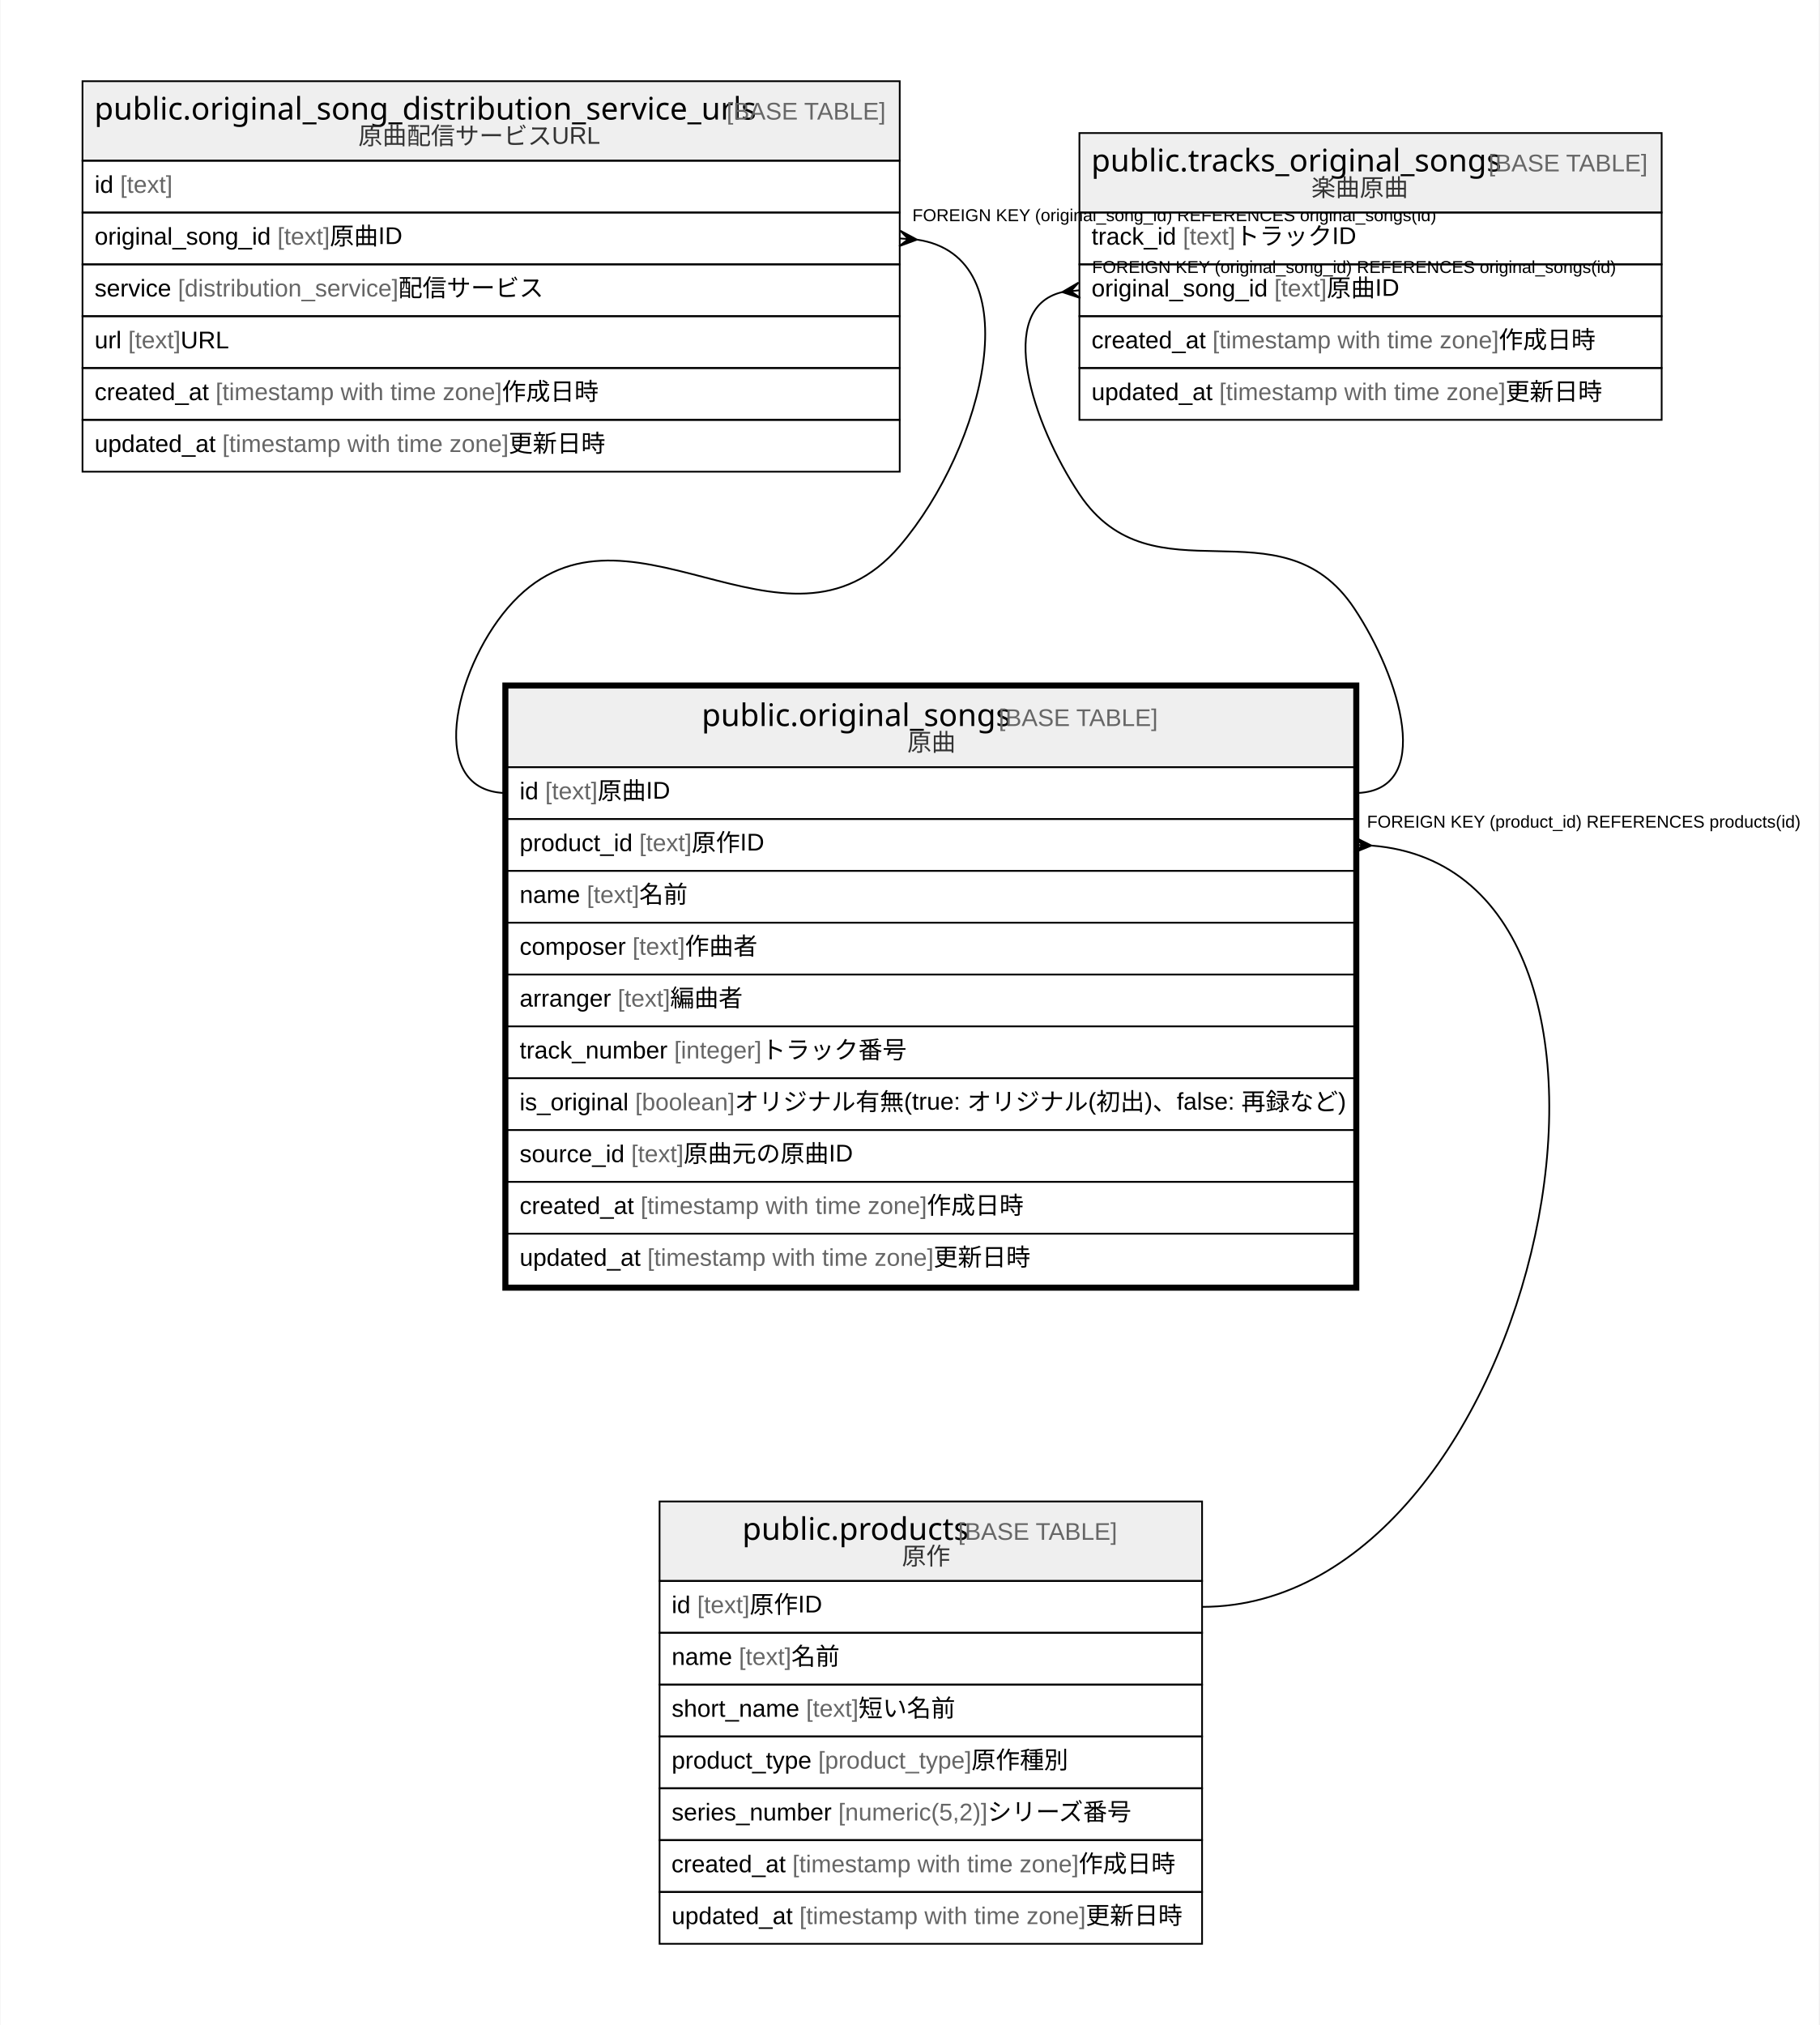
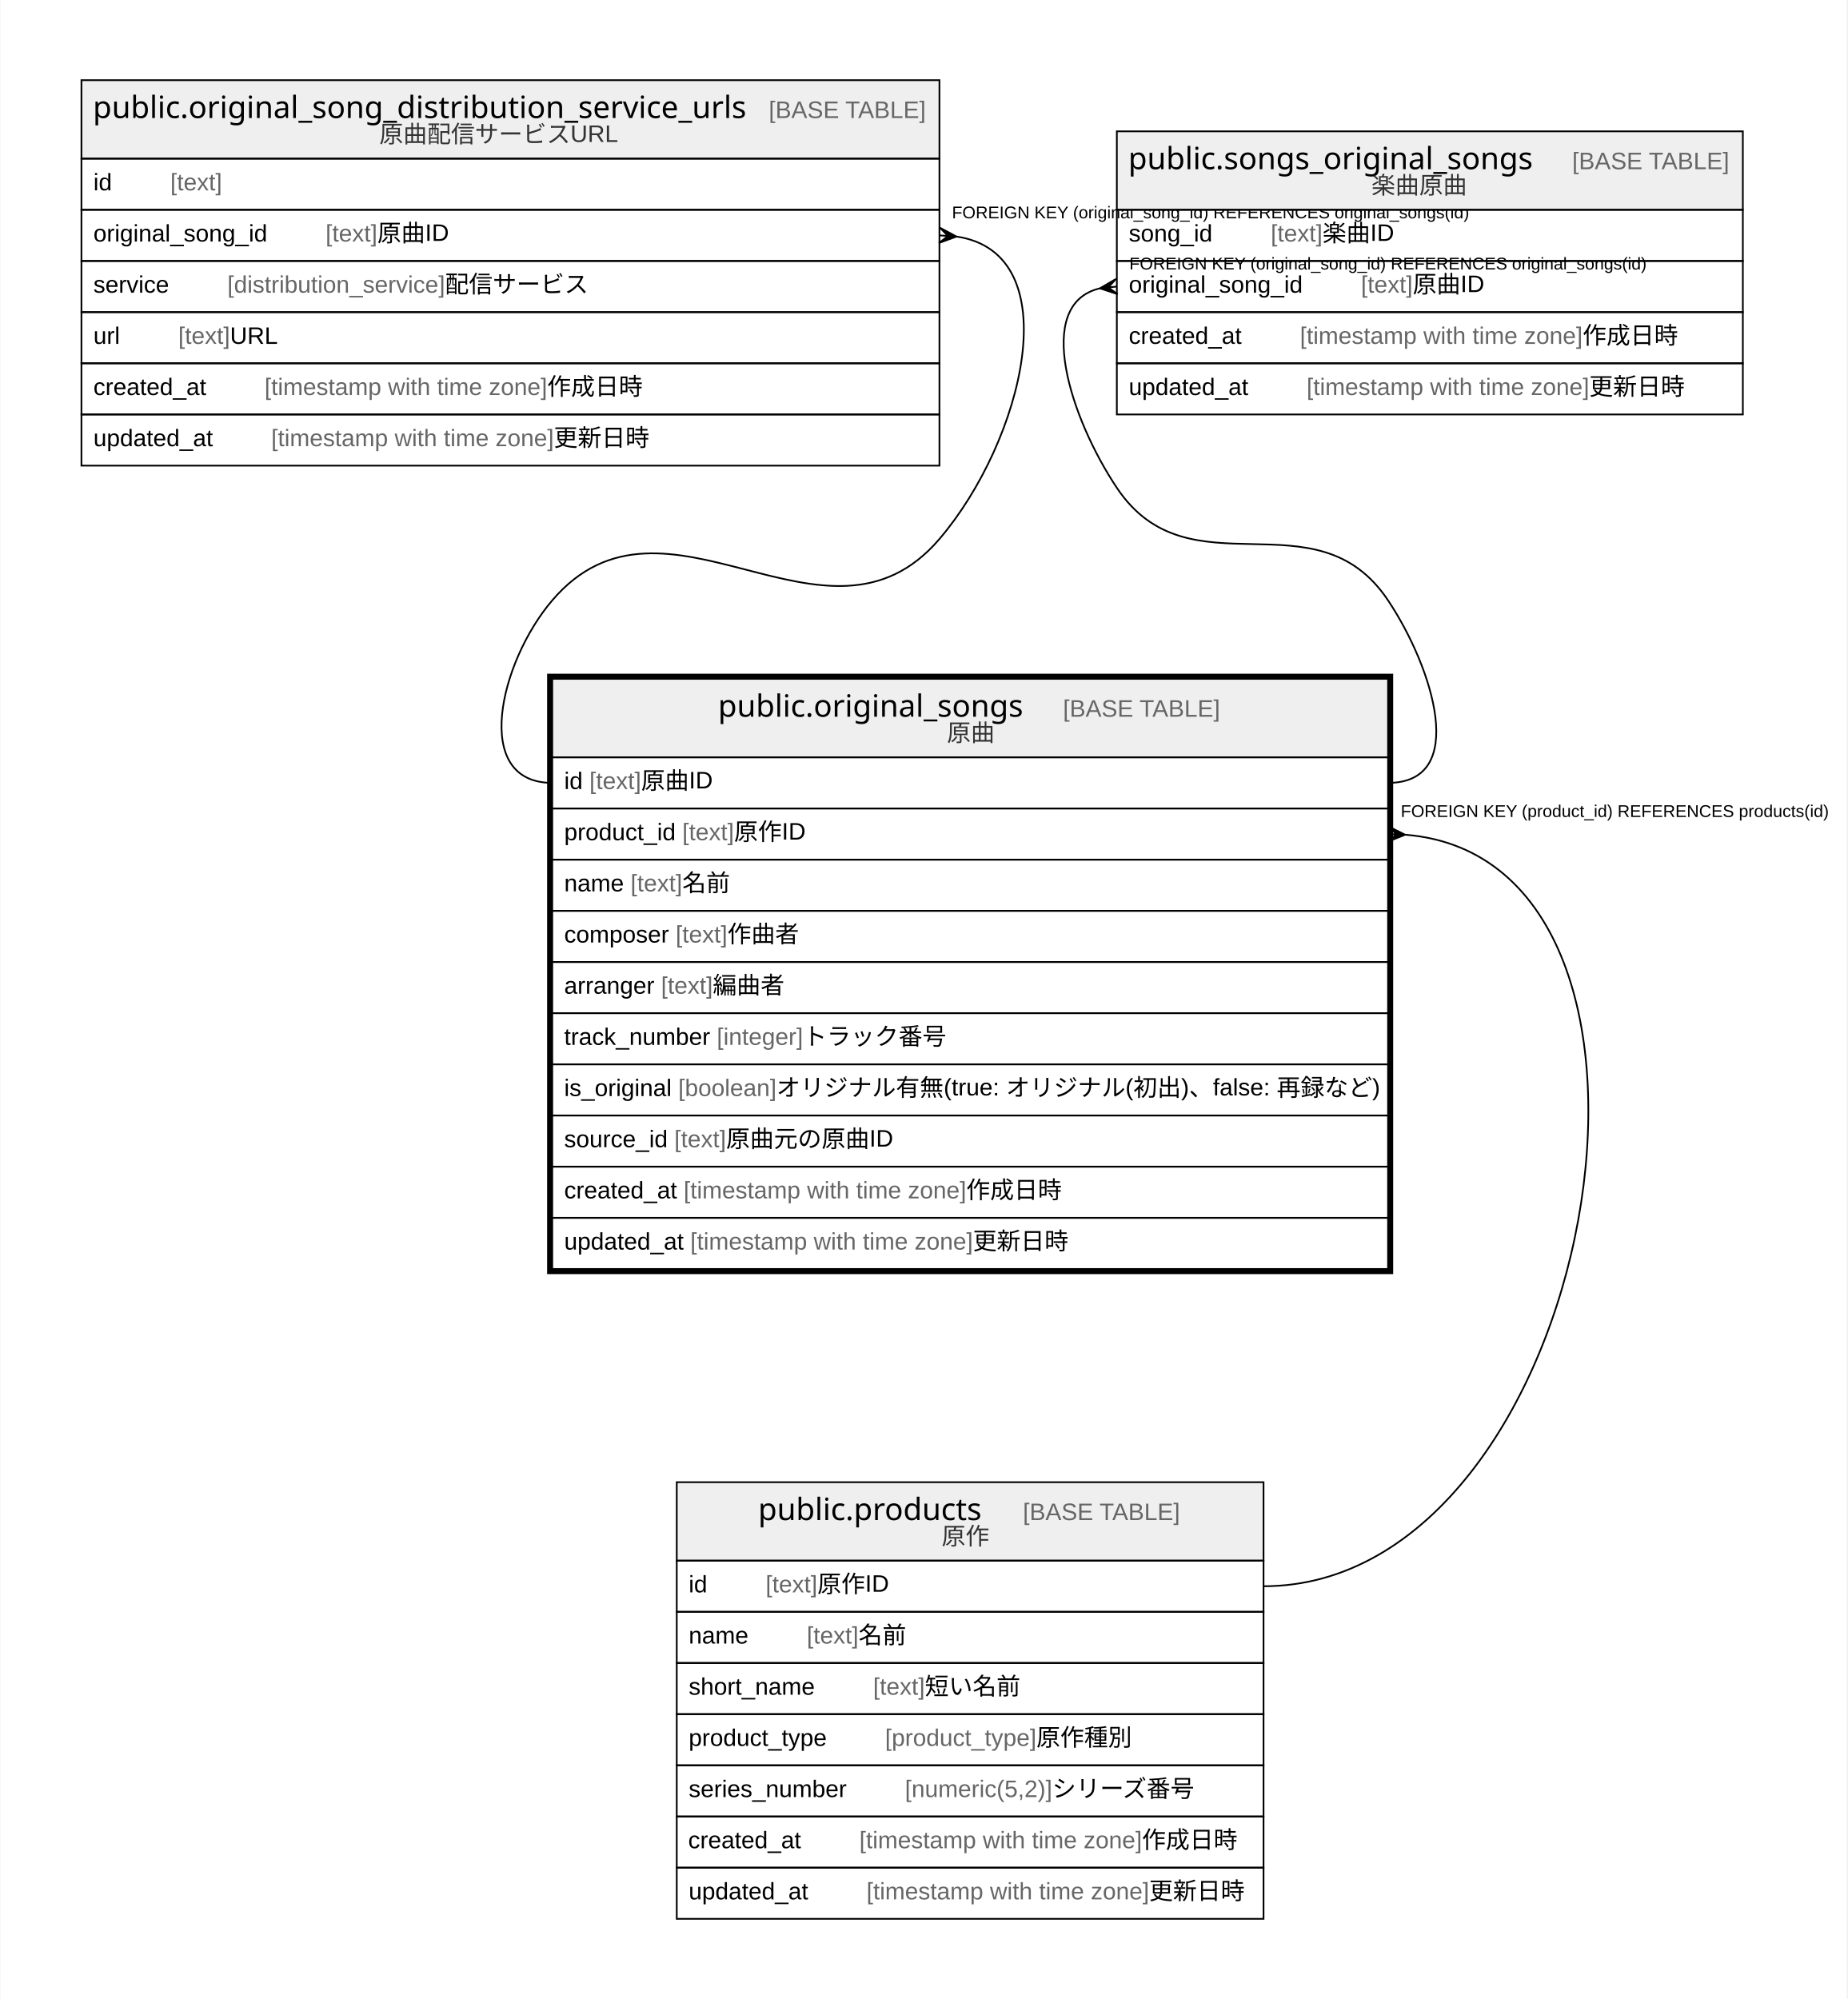
- <svg xmlns="http://www.w3.org/2000/svg" width="1053pt" height="1172pt" viewBox="0.00 0.00 1052.50 1172.00">
+ <svg xmlns="http://www.w3.org/2000/svg" width="1083pt" height="1172pt" viewBox="0.00 0.00 1082.50 1172.00">
  <g id="graph0" class="graph" transform="scale(1 1) rotate(0) translate(4 1168)">
-     <polygon fill="#ffffff" stroke="transparent" points="-4,4 -4,-1168 1048.5,-1168 1048.5,4 -4,4" />
+     <polygon fill="#ffffff" stroke="transparent" points="-4,4 -4,-1168 1078.5,-1168 1078.5,4 -4,4" />
    <g id="node1" class="node">
-       <polygon fill="#efefef" stroke="transparent" points="289.5,-724 289.5,-770 779.5,-770 779.5,-724 289.5,-724" />
-       <polygon fill="none" stroke="#000000" points="289.5,-724 289.5,-770 779.5,-770 779.5,-724 289.5,-724" />
-       <text text-anchor="start" x="401.856" y="-747.8" font-family="Arial Bold" font-size="18.00" fill="#000000">public.original_songs</text>
-       <text text-anchor="start" x="569.89" y="-747.8" font-family="Arial" font-size="14.00" fill="#000000"> </text>
-       <text text-anchor="start" x="573.78" y="-747.8" font-family="Arial" font-size="14.00" fill="#666666">[BASE TABLE]</text>
-       <text text-anchor="start" x="520.882" y="-733.4" font-family="Arial" font-size="14.00" fill="#333333">原曲</text>
-       <polygon fill="none" stroke="#000000" points="289.5,-694 289.5,-724 779.5,-724 779.5,-694 289.5,-694" />
-       <text text-anchor="start" x="296.5" y="-705.4" font-family="Arial" font-size="14.00" fill="#000000">id </text>
-       <text text-anchor="start" x="311.28" y="-705.4" font-family="Arial" font-size="14.00" fill="#666666">[text]</text>
-       <text text-anchor="start" x="341.625" y="-705.4" font-family="Arial" font-size="14.00" fill="#000000"> 原曲ID</text>
-       <polygon fill="none" stroke="#000000" points="289.5,-664 289.5,-694 779.5,-694 779.5,-664 289.5,-664" />
-       <text text-anchor="start" x="296.5" y="-675.4" font-family="Arial" font-size="14.00" fill="#000000">product_id </text>
-       <text text-anchor="start" x="365.744" y="-675.4" font-family="Arial" font-size="14.00" fill="#666666">[text]</text>
-       <text text-anchor="start" x="396.089" y="-675.4" font-family="Arial" font-size="14.00" fill="#000000"> 原作ID</text>
-       <polygon fill="none" stroke="#000000" points="289.5,-634 289.5,-664 779.5,-664 779.5,-634 289.5,-634" />
-       <text text-anchor="start" x="296.5" y="-645.4" font-family="Arial" font-size="14.00" fill="#000000">name </text>
-       <text text-anchor="start" x="335.399" y="-645.4" font-family="Arial" font-size="14.00" fill="#666666">[text]</text>
-       <text text-anchor="start" x="365.744" y="-645.4" font-family="Arial" font-size="14.00" fill="#000000"> 名前</text>
-       <polygon fill="none" stroke="#000000" points="289.5,-604 289.5,-634 779.5,-634 779.5,-604 289.5,-604" />
-       <text text-anchor="start" x="296.5" y="-615.4" font-family="Arial" font-size="14.00" fill="#000000">composer </text>
-       <text text-anchor="start" x="361.842" y="-615.4" font-family="Arial" font-size="14.00" fill="#666666">[text]</text>
-       <text text-anchor="start" x="392.187" y="-615.4" font-family="Arial" font-size="14.00" fill="#000000"> 作曲者</text>
-       <polygon fill="none" stroke="#000000" points="289.5,-574 289.5,-604 779.5,-604 779.5,-574 289.5,-574" />
-       <text text-anchor="start" x="296.5" y="-585.4" font-family="Arial" font-size="14.00" fill="#000000">arranger </text>
-       <text text-anchor="start" x="353.285" y="-585.4" font-family="Arial" font-size="14.00" fill="#666666">[text]</text>
-       <text text-anchor="start" x="383.63" y="-585.4" font-family="Arial" font-size="14.00" fill="#000000"> 編曲者</text>
-       <polygon fill="none" stroke="#000000" points="289.5,-544 289.5,-574 779.5,-574 779.5,-544 289.5,-544" />
-       <text text-anchor="start" x="296.5" y="-555.4" font-family="Arial" font-size="14.00" fill="#000000">track_number </text>
-       <text text-anchor="start" x="385.959" y="-555.4" font-family="Arial" font-size="14.00" fill="#666666">[integer]</text>
-       <text text-anchor="start" x="436.528" y="-555.4" font-family="Arial" font-size="14.00" fill="#000000"> トラック番号</text>
-       <polygon fill="none" stroke="#000000" points="289.5,-514 289.5,-544 779.5,-544 779.5,-514 289.5,-514" />
-       <text text-anchor="start" x="296.482" y="-525.4" font-family="Arial" font-size="14.00" fill="#000000">is_original </text>
-       <text text-anchor="start" x="363.372" y="-525.4" font-family="Arial" font-size="14.00" fill="#666666">[boolean]</text>
-       <text text-anchor="start" x="420.956" y="-525.4" font-family="Arial" font-size="14.00" fill="#000000"> オリジナル有無(true: オリジナル(初出)、false: 再録など)</text>
-       <polygon fill="none" stroke="#000000" points="289.5,-484 289.5,-514 779.5,-514 779.5,-484 289.5,-484" />
-       <text text-anchor="start" x="296.5" y="-495.4" font-family="Arial" font-size="14.00" fill="#000000">source_id </text>
-       <text text-anchor="start" x="361.071" y="-495.4" font-family="Arial" font-size="14.00" fill="#666666">[text]</text>
-       <text text-anchor="start" x="391.416" y="-495.4" font-family="Arial" font-size="14.00" fill="#000000"> 原曲元の原曲ID</text>
-       <polygon fill="none" stroke="#000000" points="289.5,-454 289.5,-484 779.5,-484 779.5,-454 289.5,-454" />
-       <text text-anchor="start" x="296.5" y="-465.4" font-family="Arial" font-size="14.00" fill="#000000">created_at </text>
-       <text text-anchor="start" x="366.528" y="-465.4" font-family="Arial" font-size="14.00" fill="#666666">[timestamp with time zone]</text>
-       <text text-anchor="start" x="532.212" y="-465.4" font-family="Arial" font-size="14.00" fill="#000000"> 作成日時</text>
-       <polygon fill="none" stroke="#000000" points="289.5,-424 289.5,-454 779.5,-454 779.5,-424 289.5,-424" />
-       <text text-anchor="start" x="296.5" y="-435.4" font-family="Arial" font-size="14.00" fill="#000000">updated_at </text>
-       <text text-anchor="start" x="370.433" y="-435.4" font-family="Arial" font-size="14.00" fill="#666666">[timestamp with time zone]</text>
-       <text text-anchor="start" x="536.117" y="-435.4" font-family="Arial" font-size="14.00" fill="#000000"> 更新日時</text>
-       <polygon fill="none" stroke="#000000" stroke-width="3" points="288,-422.5 288,-771.5 781,-771.5 781,-422.5 288,-422.5" />
+       <polygon fill="#efefef" stroke="transparent" points="319.5,-724 319.5,-770 809.5,-770 809.5,-724 319.5,-724" />
+       <polygon fill="none" stroke="#000000" points="319.5,-724 319.5,-770 809.5,-770 809.5,-724 319.5,-724" />
+       <text text-anchor="start" x="416.699" y="-747.8" font-family="Arial Bold" font-size="18.00" fill="#000000">public.original_songs</text>
+       <text text-anchor="start" x="584.733" y="-747.8" font-family="Arial" font-size="14.00" fill="#000000">    </text>
+       <text text-anchor="start" x="618.938" y="-747.8" font-family="Arial" font-size="14.00" fill="#666666">[BASE TABLE]</text>
+       <text text-anchor="start" x="550.882" y="-733.4" font-family="Arial" font-size="14.00" fill="#333333">原曲</text>
+       <polygon fill="none" stroke="#000000" points="319.5,-694 319.5,-724 809.5,-724 809.5,-694 319.5,-694" />
+       <text text-anchor="start" x="326.5" y="-705.4" font-family="Arial" font-size="14.00" fill="#000000">id </text>
+       <text text-anchor="start" x="341.28" y="-705.4" font-family="Arial" font-size="14.00" fill="#666666">[text]</text>
+       <text text-anchor="start" x="371.625" y="-705.4" font-family="Arial" font-size="14.00" fill="#000000"> 原曲ID</text>
+       <polygon fill="none" stroke="#000000" points="319.5,-664 319.5,-694 809.5,-694 809.5,-664 319.5,-664" />
+       <text text-anchor="start" x="326.5" y="-675.4" font-family="Arial" font-size="14.00" fill="#000000">product_id </text>
+       <text text-anchor="start" x="395.744" y="-675.4" font-family="Arial" font-size="14.00" fill="#666666">[text]</text>
+       <text text-anchor="start" x="426.089" y="-675.4" font-family="Arial" font-size="14.00" fill="#000000"> 原作ID</text>
+       <polygon fill="none" stroke="#000000" points="319.5,-634 319.5,-664 809.5,-664 809.5,-634 319.5,-634" />
+       <text text-anchor="start" x="326.5" y="-645.4" font-family="Arial" font-size="14.00" fill="#000000">name </text>
+       <text text-anchor="start" x="365.399" y="-645.4" font-family="Arial" font-size="14.00" fill="#666666">[text]</text>
+       <text text-anchor="start" x="395.744" y="-645.4" font-family="Arial" font-size="14.00" fill="#000000"> 名前</text>
+       <polygon fill="none" stroke="#000000" points="319.5,-604 319.5,-634 809.5,-634 809.5,-604 319.5,-604" />
+       <text text-anchor="start" x="326.5" y="-615.4" font-family="Arial" font-size="14.00" fill="#000000">composer </text>
+       <text text-anchor="start" x="391.842" y="-615.4" font-family="Arial" font-size="14.00" fill="#666666">[text]</text>
+       <text text-anchor="start" x="422.187" y="-615.4" font-family="Arial" font-size="14.00" fill="#000000"> 作曲者</text>
+       <polygon fill="none" stroke="#000000" points="319.5,-574 319.5,-604 809.5,-604 809.5,-574 319.5,-574" />
+       <text text-anchor="start" x="326.5" y="-585.4" font-family="Arial" font-size="14.00" fill="#000000">arranger </text>
+       <text text-anchor="start" x="383.285" y="-585.4" font-family="Arial" font-size="14.00" fill="#666666">[text]</text>
+       <text text-anchor="start" x="413.63" y="-585.4" font-family="Arial" font-size="14.00" fill="#000000"> 編曲者</text>
+       <polygon fill="none" stroke="#000000" points="319.5,-544 319.5,-574 809.5,-574 809.5,-544 319.5,-544" />
+       <text text-anchor="start" x="326.5" y="-555.4" font-family="Arial" font-size="14.00" fill="#000000">track_number </text>
+       <text text-anchor="start" x="415.959" y="-555.4" font-family="Arial" font-size="14.00" fill="#666666">[integer]</text>
+       <text text-anchor="start" x="466.528" y="-555.4" font-family="Arial" font-size="14.00" fill="#000000"> トラック番号</text>
+       <polygon fill="none" stroke="#000000" points="319.5,-514 319.5,-544 809.5,-544 809.5,-514 319.5,-514" />
+       <text text-anchor="start" x="326.482" y="-525.4" font-family="Arial" font-size="14.00" fill="#000000">is_original </text>
+       <text text-anchor="start" x="393.372" y="-525.4" font-family="Arial" font-size="14.00" fill="#666666">[boolean]</text>
+       <text text-anchor="start" x="450.956" y="-525.4" font-family="Arial" font-size="14.00" fill="#000000"> オリジナル有無(true: オリジナル(初出)、false: 再録など)</text>
+       <polygon fill="none" stroke="#000000" points="319.5,-484 319.5,-514 809.5,-514 809.5,-484 319.5,-484" />
+       <text text-anchor="start" x="326.5" y="-495.4" font-family="Arial" font-size="14.00" fill="#000000">source_id </text>
+       <text text-anchor="start" x="391.071" y="-495.4" font-family="Arial" font-size="14.00" fill="#666666">[text]</text>
+       <text text-anchor="start" x="421.416" y="-495.4" font-family="Arial" font-size="14.00" fill="#000000"> 原曲元の原曲ID</text>
+       <polygon fill="none" stroke="#000000" points="319.5,-454 319.5,-484 809.5,-484 809.5,-454 319.5,-454" />
+       <text text-anchor="start" x="326.5" y="-465.4" font-family="Arial" font-size="14.00" fill="#000000">created_at </text>
+       <text text-anchor="start" x="396.528" y="-465.4" font-family="Arial" font-size="14.00" fill="#666666">[timestamp with time zone]</text>
+       <text text-anchor="start" x="562.212" y="-465.4" font-family="Arial" font-size="14.00" fill="#000000"> 作成日時</text>
+       <polygon fill="none" stroke="#000000" points="319.5,-424 319.5,-454 809.5,-454 809.5,-424 319.5,-424" />
+       <text text-anchor="start" x="326.5" y="-435.4" font-family="Arial" font-size="14.00" fill="#000000">updated_at </text>
+       <text text-anchor="start" x="400.433" y="-435.4" font-family="Arial" font-size="14.00" fill="#666666">[timestamp with time zone]</text>
+       <text text-anchor="start" x="566.117" y="-435.4" font-family="Arial" font-size="14.00" fill="#000000"> 更新日時</text>
+       <polygon fill="none" stroke="#000000" stroke-width="3" points="318,-422.5 318,-771.5 811,-771.5 811,-422.5 318,-422.5" />
    </g>
    <g id="node4" class="node">
-       <polygon fill="#efefef" stroke="transparent" points="377.5,-253 377.5,-299 691.5,-299 691.5,-253 377.5,-253" />
-       <polygon fill="none" stroke="#000000" points="377.5,-253 377.5,-299 691.5,-299 691.5,-253 377.5,-253" />
-       <text text-anchor="start" x="425.359" y="-276.8" font-family="Arial Bold" font-size="18.00" fill="#000000">public.products</text>
-       <text text-anchor="start" x="546.387" y="-276.8" font-family="Arial" font-size="14.00" fill="#000000"> </text>
-       <text text-anchor="start" x="550.278" y="-276.8" font-family="Arial" font-size="14.00" fill="#666666">[BASE TABLE]</text>
-       <text text-anchor="start" x="517.774" y="-262.4" font-family="Arial" font-size="14.00" fill="#333333">原作</text>
-       <polygon fill="none" stroke="#000000" points="377.5,-223 377.5,-253 691.5,-253 691.5,-223 377.5,-223" />
-       <text text-anchor="start" x="384.5" y="-234.4" font-family="Arial" font-size="14.00" fill="#000000">id </text>
-       <text text-anchor="start" x="399.28" y="-234.4" font-family="Arial" font-size="14.00" fill="#666666">[text]</text>
-       <text text-anchor="start" x="429.625" y="-234.4" font-family="Arial" font-size="14.00" fill="#000000"> 原作ID</text>
-       <polygon fill="none" stroke="#000000" points="377.5,-193 377.5,-223 691.5,-223 691.5,-193 377.5,-193" />
-       <text text-anchor="start" x="384.5" y="-204.4" font-family="Arial" font-size="14.00" fill="#000000">name </text>
-       <text text-anchor="start" x="423.399" y="-204.4" font-family="Arial" font-size="14.00" fill="#666666">[text]</text>
-       <text text-anchor="start" x="453.744" y="-204.4" font-family="Arial" font-size="14.00" fill="#000000"> 名前</text>
-       <polygon fill="none" stroke="#000000" points="377.5,-163 377.5,-193 691.5,-193 691.5,-163 377.5,-163" />
-       <text text-anchor="start" x="384.5" y="-174.4" font-family="Arial" font-size="14.00" fill="#000000">short_name </text>
-       <text text-anchor="start" x="462.298" y="-174.4" font-family="Arial" font-size="14.00" fill="#666666">[text]</text>
-       <text text-anchor="start" x="492.643" y="-174.4" font-family="Arial" font-size="14.00" fill="#000000"> 短い名前</text>
-       <polygon fill="none" stroke="#000000" points="377.5,-133 377.5,-163 691.5,-163 691.5,-133 377.5,-133" />
-       <text text-anchor="start" x="384.5" y="-144.4" font-family="Arial" font-size="14.00" fill="#000000">product_type </text>
-       <text text-anchor="start" x="469.311" y="-144.4" font-family="Arial" font-size="14.00" fill="#666666">[product_type]</text>
-       <text text-anchor="start" x="558.012" y="-144.4" font-family="Arial" font-size="14.00" fill="#000000"> 原作種別</text>
-       <polygon fill="none" stroke="#000000" points="377.5,-103 377.5,-133 691.5,-133 691.5,-103 377.5,-103" />
-       <text text-anchor="start" x="384.5" y="-114.4" font-family="Arial" font-size="14.00" fill="#000000">series_number </text>
-       <text text-anchor="start" x="480.957" y="-114.4" font-family="Arial" font-size="14.00" fill="#666666">[numeric(5,2)]</text>
-       <text text-anchor="start" x="567.291" y="-114.4" font-family="Arial" font-size="14.00" fill="#000000"> シリーズ番号</text>
-       <polygon fill="none" stroke="#000000" points="377.5,-73 377.5,-103 691.5,-103 691.5,-73 377.5,-73" />
-       <text text-anchor="start" x="384.354" y="-84.4" font-family="Arial" font-size="14.00" fill="#000000">created_at </text>
-       <text text-anchor="start" x="454.382" y="-84.4" font-family="Arial" font-size="14.00" fill="#666666">[timestamp with time zone]</text>
-       <text text-anchor="start" x="620.067" y="-84.4" font-family="Arial" font-size="14.00" fill="#000000"> 作成日時</text>
-       <polygon fill="none" stroke="#000000" points="377.5,-43 377.5,-73 691.5,-73 691.5,-43 377.5,-43" />
-       <text text-anchor="start" x="384.5" y="-54.4" font-family="Arial" font-size="14.00" fill="#000000">updated_at </text>
-       <text text-anchor="start" x="458.433" y="-54.4" font-family="Arial" font-size="14.00" fill="#666666">[timestamp with time zone]</text>
-       <text text-anchor="start" x="624.117" y="-54.4" font-family="Arial" font-size="14.00" fill="#000000"> 更新日時</text>
+       <polygon fill="#efefef" stroke="transparent" points="392.5,-253 392.5,-299 736.5,-299 736.5,-253 392.5,-253" />
+       <polygon fill="none" stroke="#000000" points="392.5,-253 392.5,-299 736.5,-299 736.5,-253 392.5,-253" />
+       <text text-anchor="start" x="440.202" y="-276.8" font-family="Arial Bold" font-size="18.00" fill="#000000">public.products</text>
+       <text text-anchor="start" x="561.23" y="-276.8" font-family="Arial" font-size="14.00" fill="#000000">    </text>
+       <text text-anchor="start" x="595.435" y="-276.8" font-family="Arial" font-size="14.00" fill="#666666">[BASE TABLE]</text>
+       <text text-anchor="start" x="547.774" y="-262.4" font-family="Arial" font-size="14.00" fill="#333333">原作</text>
+       <polygon fill="none" stroke="#000000" points="392.5,-223 392.5,-253 736.5,-253 736.5,-223 392.5,-223" />
+       <text text-anchor="start" x="399.5" y="-234.4" font-family="Arial" font-size="14.00" fill="#000000">id    </text>
+       <text text-anchor="start" x="444.594" y="-234.4" font-family="Arial" font-size="14.00" fill="#666666">[text]</text>
+       <text text-anchor="start" x="474.939" y="-234.4" font-family="Arial" font-size="14.00" fill="#000000"> 原作ID</text>
+       <polygon fill="none" stroke="#000000" points="392.5,-193 392.5,-223 736.5,-223 736.5,-193 392.5,-193" />
+       <text text-anchor="start" x="399.5" y="-204.4" font-family="Arial" font-size="14.00" fill="#000000">name    </text>
+       <text text-anchor="start" x="468.713" y="-204.4" font-family="Arial" font-size="14.00" fill="#666666">[text]</text>
+       <text text-anchor="start" x="499.058" y="-204.4" font-family="Arial" font-size="14.00" fill="#000000"> 名前</text>
+       <polygon fill="none" stroke="#000000" points="392.5,-163 392.5,-193 736.5,-193 736.5,-163 392.5,-163" />
+       <text text-anchor="start" x="399.5" y="-174.4" font-family="Arial" font-size="14.00" fill="#000000">short_name    </text>
+       <text text-anchor="start" x="507.612" y="-174.4" font-family="Arial" font-size="14.00" fill="#666666">[text]</text>
+       <text text-anchor="start" x="537.957" y="-174.4" font-family="Arial" font-size="14.00" fill="#000000"> 短い名前</text>
+       <polygon fill="none" stroke="#000000" points="392.5,-133 392.5,-163 736.5,-163 736.5,-133 392.5,-133" />
+       <text text-anchor="start" x="399.5" y="-144.4" font-family="Arial" font-size="14.00" fill="#000000">product_type    </text>
+       <text text-anchor="start" x="514.625" y="-144.4" font-family="Arial" font-size="14.00" fill="#666666">[product_type]</text>
+       <text text-anchor="start" x="603.326" y="-144.4" font-family="Arial" font-size="14.00" fill="#000000"> 原作種別</text>
+       <polygon fill="none" stroke="#000000" points="392.5,-103 392.5,-133 736.5,-133 736.5,-103 392.5,-103" />
+       <text text-anchor="start" x="399.5" y="-114.4" font-family="Arial" font-size="14.00" fill="#000000">series_number    </text>
+       <text text-anchor="start" x="526.271" y="-114.4" font-family="Arial" font-size="14.00" fill="#666666">[numeric(5,2)]</text>
+       <text text-anchor="start" x="612.605" y="-114.4" font-family="Arial" font-size="14.00" fill="#000000"> シリーズ番号</text>
+       <polygon fill="none" stroke="#000000" points="392.5,-73 392.5,-103 736.5,-103 736.5,-73 392.5,-73" />
+       <text text-anchor="start" x="399.197" y="-84.4" font-family="Arial" font-size="14.00" fill="#000000">created_at    </text>
+       <text text-anchor="start" x="499.539" y="-84.4" font-family="Arial" font-size="14.00" fill="#666666">[timestamp with time zone]</text>
+       <text text-anchor="start" x="665.224" y="-84.4" font-family="Arial" font-size="14.00" fill="#000000"> 作成日時</text>
+       <polygon fill="none" stroke="#000000" points="392.5,-43 392.5,-73 736.5,-73 736.5,-43 392.5,-43" />
+       <text text-anchor="start" x="399.5" y="-54.4" font-family="Arial" font-size="14.00" fill="#000000">updated_at    </text>
+       <text text-anchor="start" x="503.747" y="-54.4" font-family="Arial" font-size="14.00" fill="#666666">[timestamp with time zone]</text>
+       <text text-anchor="start" x="669.431" y="-54.4" font-family="Arial" font-size="14.00" fill="#000000"> 更新日時</text>
    </g>
    <g id="edge3" class="edge">
-       <path fill="none" stroke="#000000" d="M789.496,-678.618C976.324,-664.056 887.948,-238 691.5,-238" />
-       <polygon fill="#000000" stroke="#000000" points="789.493,-678.618 779.328,-674.503 784.496,-678.809 779.5,-679 779.5,-679 779.5,-679 784.496,-678.809 779.672,-683.497 789.493,-678.618 789.493,-678.618" />
-       <text text-anchor="start" x="786.938" y="-689" font-family="Arial" font-size="10.00" fill="#000000">FOREIGN KEY (product_id) REFERENCES products(id)</text>
+       <path fill="none" stroke="#000000" d="M819.726,-678.596C1005.562,-663.632 931.675,-238 736.5,-238" />
+       <polygon fill="#000000" stroke="#000000" points="819.492,-678.605 809.322,-674.504 814.496,-678.803 809.5,-679 809.5,-679 809.5,-679 814.496,-678.803 809.678,-683.496 819.492,-678.605 819.492,-678.605" />
+       <text text-anchor="start" x="816.938" y="-689" font-family="Arial" font-size="10.00" fill="#000000">FOREIGN KEY (product_id) REFERENCES products(id)</text>
    </g>
    <g id="node2" class="node">
-       <polygon fill="#efefef" stroke="transparent" points="43.5,-1075 43.5,-1121 516.5,-1121 516.5,-1075 43.5,-1075" />
-       <polygon fill="none" stroke="#000000" points="43.5,-1075 43.5,-1121 516.5,-1121 516.5,-1075 43.5,-1075" />
-       <text text-anchor="start" x="50.346" y="-1098.8" font-family="Arial Bold" font-size="18.00" fill="#000000">public.original_song_distribution_service_urls</text>
-       <text text-anchor="start" x="412.4" y="-1098.8" font-family="Arial" font-size="14.00" fill="#000000"> </text>
-       <text text-anchor="start" x="416.291" y="-1098.8" font-family="Arial" font-size="14.00" fill="#666666">[BASE TABLE]</text>
-       <text text-anchor="start" x="203.137" y="-1084.4" font-family="Arial" font-size="14.00" fill="#333333">原曲配信サービスURL</text>
-       <polygon fill="none" stroke="#000000" points="43.5,-1045 43.5,-1075 516.5,-1075 516.5,-1045 43.5,-1045" />
-       <text text-anchor="start" x="50.5" y="-1056.4" font-family="Arial" font-size="14.00" fill="#000000">id </text>
-       <text text-anchor="start" x="65.28" y="-1056.4" font-family="Arial" font-size="14.00" fill="#666666">[text]</text>
-       <polygon fill="none" stroke="#000000" points="43.5,-1015 43.5,-1045 516.5,-1045 516.5,-1015 43.5,-1015" />
-       <text text-anchor="start" x="50.5" y="-1026.4" font-family="Arial" font-size="14.00" fill="#000000">original_song_id </text>
-       <text text-anchor="start" x="156.304" y="-1026.4" font-family="Arial" font-size="14.00" fill="#666666">[text]</text>
-       <text text-anchor="start" x="186.649" y="-1026.4" font-family="Arial" font-size="14.00" fill="#000000"> 原曲ID</text>
-       <polygon fill="none" stroke="#000000" points="43.5,-985 43.5,-1015 516.5,-1015 516.5,-985 43.5,-985" />
-       <text text-anchor="start" x="50.5" y="-996.4" font-family="Arial" font-size="14.00" fill="#000000">service </text>
-       <text text-anchor="start" x="98.723" y="-996.4" font-family="Arial" font-size="14.00" fill="#666666">[distribution_service]</text>
-       <text text-anchor="start" x="226.294" y="-996.4" font-family="Arial" font-size="14.00" fill="#000000"> 配信サービス</text>
-       <polygon fill="none" stroke="#000000" points="43.5,-955 43.5,-985 516.5,-985 516.5,-955 43.5,-955" />
-       <text text-anchor="start" x="50.5" y="-966.4" font-family="Arial" font-size="14.00" fill="#000000">url </text>
-       <text text-anchor="start" x="69.94" y="-966.4" font-family="Arial" font-size="14.00" fill="#666666">[text]</text>
-       <text text-anchor="start" x="100.285" y="-966.4" font-family="Arial" font-size="14.00" fill="#000000"> URL</text>
-       <polygon fill="none" stroke="#000000" points="43.5,-925 43.5,-955 516.5,-955 516.5,-925 43.5,-925" />
-       <text text-anchor="start" x="50.5" y="-936.4" font-family="Arial" font-size="14.00" fill="#000000">created_at </text>
-       <text text-anchor="start" x="120.528" y="-936.4" font-family="Arial" font-size="14.00" fill="#666666">[timestamp with time zone]</text>
-       <text text-anchor="start" x="286.212" y="-936.4" font-family="Arial" font-size="14.00" fill="#000000"> 作成日時</text>
-       <polygon fill="none" stroke="#000000" points="43.5,-895 43.5,-925 516.5,-925 516.5,-895 43.5,-895" />
-       <text text-anchor="start" x="50.5" y="-906.4" font-family="Arial" font-size="14.00" fill="#000000">updated_at </text>
-       <text text-anchor="start" x="124.433" y="-906.4" font-family="Arial" font-size="14.00" fill="#666666">[timestamp with time zone]</text>
-       <text text-anchor="start" x="290.117" y="-906.4" font-family="Arial" font-size="14.00" fill="#000000"> 更新日時</text>
+       <polygon fill="#efefef" stroke="transparent" points="43.5,-1075 43.5,-1121 546.5,-1121 546.5,-1075 43.5,-1075" />
+       <polygon fill="none" stroke="#000000" points="43.5,-1075 43.5,-1121 546.5,-1121 546.5,-1075 43.5,-1075" />
+       <text text-anchor="start" x="50.189" y="-1098.8" font-family="Arial Bold" font-size="18.00" fill="#000000">public.original_song_distribution_service_urls</text>
+       <text text-anchor="start" x="412.243" y="-1098.8" font-family="Arial" font-size="14.00" fill="#000000">    </text>
+       <text text-anchor="start" x="446.448" y="-1098.8" font-family="Arial" font-size="14.00" fill="#666666">[BASE TABLE]</text>
+       <text text-anchor="start" x="218.137" y="-1084.4" font-family="Arial" font-size="14.00" fill="#333333">原曲配信サービスURL</text>
+       <polygon fill="none" stroke="#000000" points="43.5,-1045 43.5,-1075 546.5,-1075 546.5,-1045 43.5,-1045" />
+       <text text-anchor="start" x="50.5" y="-1056.4" font-family="Arial" font-size="14.00" fill="#000000">id    </text>
+       <text text-anchor="start" x="95.594" y="-1056.4" font-family="Arial" font-size="14.00" fill="#666666">[text]</text>
+       <polygon fill="none" stroke="#000000" points="43.5,-1015 43.5,-1045 546.5,-1045 546.5,-1015 43.5,-1015" />
+       <text text-anchor="start" x="50.5" y="-1026.4" font-family="Arial" font-size="14.00" fill="#000000">original_song_id    </text>
+       <text text-anchor="start" x="186.618" y="-1026.4" font-family="Arial" font-size="14.00" fill="#666666">[text]</text>
+       <text text-anchor="start" x="216.963" y="-1026.4" font-family="Arial" font-size="14.00" fill="#000000"> 原曲ID</text>
+       <polygon fill="none" stroke="#000000" points="43.5,-985 43.5,-1015 546.5,-1015 546.5,-985 43.5,-985" />
+       <text text-anchor="start" x="50.5" y="-996.4" font-family="Arial" font-size="14.00" fill="#000000">service    </text>
+       <text text-anchor="start" x="129.037" y="-996.4" font-family="Arial" font-size="14.00" fill="#666666">[distribution_service]</text>
+       <text text-anchor="start" x="256.608" y="-996.4" font-family="Arial" font-size="14.00" fill="#000000"> 配信サービス</text>
+       <polygon fill="none" stroke="#000000" points="43.5,-955 43.5,-985 546.5,-985 546.5,-955 43.5,-955" />
+       <text text-anchor="start" x="50.5" y="-966.4" font-family="Arial" font-size="14.00" fill="#000000">url    </text>
+       <text text-anchor="start" x="100.255" y="-966.4" font-family="Arial" font-size="14.00" fill="#666666">[text]</text>
+       <text text-anchor="start" x="130.6" y="-966.4" font-family="Arial" font-size="14.00" fill="#000000"> URL</text>
+       <polygon fill="none" stroke="#000000" points="43.5,-925 43.5,-955 546.5,-955 546.5,-925 43.5,-925" />
+       <text text-anchor="start" x="50.5" y="-936.4" font-family="Arial" font-size="14.00" fill="#000000">created_at    </text>
+       <text text-anchor="start" x="150.842" y="-936.4" font-family="Arial" font-size="14.00" fill="#666666">[timestamp with time zone]</text>
+       <text text-anchor="start" x="316.527" y="-936.4" font-family="Arial" font-size="14.00" fill="#000000"> 作成日時</text>
+       <polygon fill="none" stroke="#000000" points="43.5,-895 43.5,-925 546.5,-925 546.5,-895 43.5,-895" />
+       <text text-anchor="start" x="50.5" y="-906.4" font-family="Arial" font-size="14.00" fill="#000000">updated_at    </text>
+       <text text-anchor="start" x="154.747" y="-906.4" font-family="Arial" font-size="14.00" fill="#666666">[timestamp with time zone]</text>
+       <text text-anchor="start" x="320.431" y="-906.4" font-family="Arial" font-size="14.00" fill="#000000"> 更新日時</text>
    </g>
    <g id="edge1" class="edge">
-       <path fill="none" stroke="#000000" d="M526.522,-1029.303C593.071,-1019.529 565.565,-909.459 516.5,-852 450.167,-774.318 355.833,-893.682 289.5,-816 258.619,-779.835 241.944,-709 289.5,-709" />
-       <polygon fill="#000000" stroke="#000000" points="526.476,-1029.306 516.188,-1025.511 521.488,-1029.653 516.5,-1030 516.5,-1030 516.5,-1030 521.488,-1029.653 516.812,-1034.489 526.476,-1029.306 526.476,-1029.306" />
-       <text text-anchor="start" x="523.823" y="-1040" font-family="Arial" font-size="10.00" fill="#000000">FOREIGN KEY (original_song_id) REFERENCES original_songs(id)</text>
+       <path fill="none" stroke="#000000" d="M556.522,-1029.303C623.071,-1019.529 595.565,-909.459 546.5,-852 480.167,-774.318 385.833,-893.682 319.5,-816 288.619,-779.835 271.944,-709 319.5,-709" />
+       <polygon fill="#000000" stroke="#000000" points="556.476,-1029.306 546.188,-1025.511 551.488,-1029.653 546.5,-1030 546.5,-1030 546.5,-1030 551.488,-1029.653 546.812,-1034.489 556.476,-1029.306 556.476,-1029.306" />
+       <text text-anchor="start" x="553.823" y="-1040" font-family="Arial" font-size="10.00" fill="#000000">FOREIGN KEY (original_song_id) REFERENCES original_songs(id)</text>
    </g>
    <g id="node3" class="node">
-       <polygon fill="#efefef" stroke="transparent" points="620.5,-1045 620.5,-1091 957.5,-1091 957.5,-1045 620.5,-1045" />
-       <polygon fill="none" stroke="#000000" points="620.5,-1045 620.5,-1091 957.5,-1091 957.5,-1045 620.5,-1045" />
-       <text text-anchor="start" x="627.353" y="-1068.8" font-family="Arial Bold" font-size="18.00" fill="#000000">public.tracks_original_songs</text>
-       <text text-anchor="start" x="853.393" y="-1068.8" font-family="Arial" font-size="14.00" fill="#000000"> </text>
-       <text text-anchor="start" x="857.284" y="-1068.8" font-family="Arial" font-size="14.00" fill="#666666">[BASE TABLE]</text>
-       <text text-anchor="start" x="754.764" y="-1054.4" font-family="Arial" font-size="14.00" fill="#333333">楽曲原曲</text>
-       <polygon fill="none" stroke="#000000" points="620.5,-1015 620.5,-1045 957.5,-1045 957.5,-1015 620.5,-1015" />
-       <text text-anchor="start" x="627.5" y="-1026.4" font-family="Arial" font-size="14.00" fill="#000000">track_id </text>
-       <text text-anchor="start" x="680.396" y="-1026.4" font-family="Arial" font-size="14.00" fill="#666666">[text]</text>
-       <text text-anchor="start" x="710.741" y="-1026.4" font-family="Arial" font-size="14.00" fill="#000000"> トラックID</text>
-       <polygon fill="none" stroke="#000000" points="620.5,-985 620.5,-1015 957.5,-1015 957.5,-985 620.5,-985" />
-       <text text-anchor="start" x="627.5" y="-996.4" font-family="Arial" font-size="14.00" fill="#000000">original_song_id </text>
-       <text text-anchor="start" x="733.304" y="-996.4" font-family="Arial" font-size="14.00" fill="#666666">[text]</text>
-       <text text-anchor="start" x="763.649" y="-996.4" font-family="Arial" font-size="14.00" fill="#000000"> 原曲ID</text>
-       <polygon fill="none" stroke="#000000" points="620.5,-955 620.5,-985 957.5,-985 957.5,-955 620.5,-955" />
-       <text text-anchor="start" x="627.5" y="-966.4" font-family="Arial" font-size="14.00" fill="#000000">created_at </text>
-       <text text-anchor="start" x="697.528" y="-966.4" font-family="Arial" font-size="14.00" fill="#666666">[timestamp with time zone]</text>
-       <text text-anchor="start" x="863.212" y="-966.4" font-family="Arial" font-size="14.00" fill="#000000"> 作成日時</text>
-       <polygon fill="none" stroke="#000000" points="620.5,-925 620.5,-955 957.5,-955 957.5,-925 620.5,-925" />
-       <text text-anchor="start" x="627.5" y="-936.4" font-family="Arial" font-size="14.00" fill="#000000">updated_at </text>
-       <text text-anchor="start" x="701.433" y="-936.4" font-family="Arial" font-size="14.00" fill="#666666">[timestamp with time zone]</text>
-       <text text-anchor="start" x="867.117" y="-936.4" font-family="Arial" font-size="14.00" fill="#000000"> 更新日時</text>
+       <polygon fill="#efefef" stroke="transparent" points="650.5,-1045 650.5,-1091 1017.5,-1091 1017.5,-1045 650.5,-1045" />
+       <polygon fill="none" stroke="#000000" points="650.5,-1045 650.5,-1091 1017.5,-1091 1017.5,-1045 650.5,-1045" />
+       <text text-anchor="start" x="657.187" y="-1068.8" font-family="Arial Bold" font-size="18.00" fill="#000000">public.songs_original_songs</text>
+       <text text-anchor="start" x="883.245" y="-1068.8" font-family="Arial" font-size="14.00" fill="#000000">    </text>
+       <text text-anchor="start" x="917.45" y="-1068.8" font-family="Arial" font-size="14.00" fill="#666666">[BASE TABLE]</text>
+       <text text-anchor="start" x="799.764" y="-1054.4" font-family="Arial" font-size="14.00" fill="#333333">楽曲原曲</text>
+       <polygon fill="none" stroke="#000000" points="650.5,-1015 650.5,-1045 1017.5,-1045 1017.5,-1015 650.5,-1015" />
+       <text text-anchor="start" x="657.5" y="-1026.4" font-family="Arial" font-size="14.00" fill="#000000">song_id    </text>
+       <text text-anchor="start" x="740.724" y="-1026.4" font-family="Arial" font-size="14.00" fill="#666666">[text]</text>
+       <text text-anchor="start" x="771.069" y="-1026.4" font-family="Arial" font-size="14.00" fill="#000000"> 楽曲ID</text>
+       <polygon fill="none" stroke="#000000" points="650.5,-985 650.5,-1015 1017.5,-1015 1017.5,-985 650.5,-985" />
+       <text text-anchor="start" x="657.5" y="-996.4" font-family="Arial" font-size="14.00" fill="#000000">original_song_id    </text>
+       <text text-anchor="start" x="793.618" y="-996.4" font-family="Arial" font-size="14.00" fill="#666666">[text]</text>
+       <text text-anchor="start" x="823.963" y="-996.4" font-family="Arial" font-size="14.00" fill="#000000"> 原曲ID</text>
+       <polygon fill="none" stroke="#000000" points="650.5,-955 650.5,-985 1017.5,-985 1017.5,-955 650.5,-955" />
+       <text text-anchor="start" x="657.5" y="-966.4" font-family="Arial" font-size="14.00" fill="#000000">created_at    </text>
+       <text text-anchor="start" x="757.842" y="-966.4" font-family="Arial" font-size="14.00" fill="#666666">[timestamp with time zone]</text>
+       <text text-anchor="start" x="923.527" y="-966.4" font-family="Arial" font-size="14.00" fill="#000000"> 作成日時</text>
+       <polygon fill="none" stroke="#000000" points="650.5,-925 650.5,-955 1017.5,-955 1017.5,-925 650.5,-925" />
+       <text text-anchor="start" x="657.5" y="-936.4" font-family="Arial" font-size="14.00" fill="#000000">updated_at    </text>
+       <text text-anchor="start" x="761.747" y="-936.4" font-family="Arial" font-size="14.00" fill="#666666">[timestamp with time zone]</text>
+       <text text-anchor="start" x="927.431" y="-936.4" font-family="Arial" font-size="14.00" fill="#000000"> 更新日時</text>
    </g>
    <g id="edge2" class="edge">
-       <path fill="none" stroke="#000000" d="M610.537,-998.933C571.364,-989.692 593.427,-922.55 620.5,-882 662.984,-818.366 737.016,-879.634 779.5,-816 805.906,-776.449 827.056,-709 779.5,-709" />
-       <polygon fill="#000000" stroke="#000000" points="610.557,-998.935 620.021,-1004.474 615.528,-999.468 620.5,-1000 620.5,-1000 620.5,-1000 615.528,-999.468 620.979,-995.526 610.557,-998.935 610.557,-998.935" />
-       <text text-anchor="start" x="627.823" y="-1010" font-family="Arial" font-size="10.00" fill="#000000">FOREIGN KEY (original_song_id) REFERENCES original_songs(id)</text>
+       <path fill="none" stroke="#000000" d="M640.537,-998.933C601.364,-989.692 623.427,-922.55 650.5,-882 692.984,-818.366 767.016,-879.634 809.5,-816 835.906,-776.449 857.056,-709 809.5,-709" />
+       <polygon fill="#000000" stroke="#000000" points="640.557,-998.935 650.021,-1004.474 645.528,-999.468 650.5,-1000 650.5,-1000 650.5,-1000 645.528,-999.468 650.979,-995.526 640.557,-998.935 640.557,-998.935" />
+       <text text-anchor="start" x="657.823" y="-1010" font-family="Arial" font-size="10.00" fill="#000000">FOREIGN KEY (original_song_id) REFERENCES original_songs(id)</text>
    </g>
  </g>
</svg>
